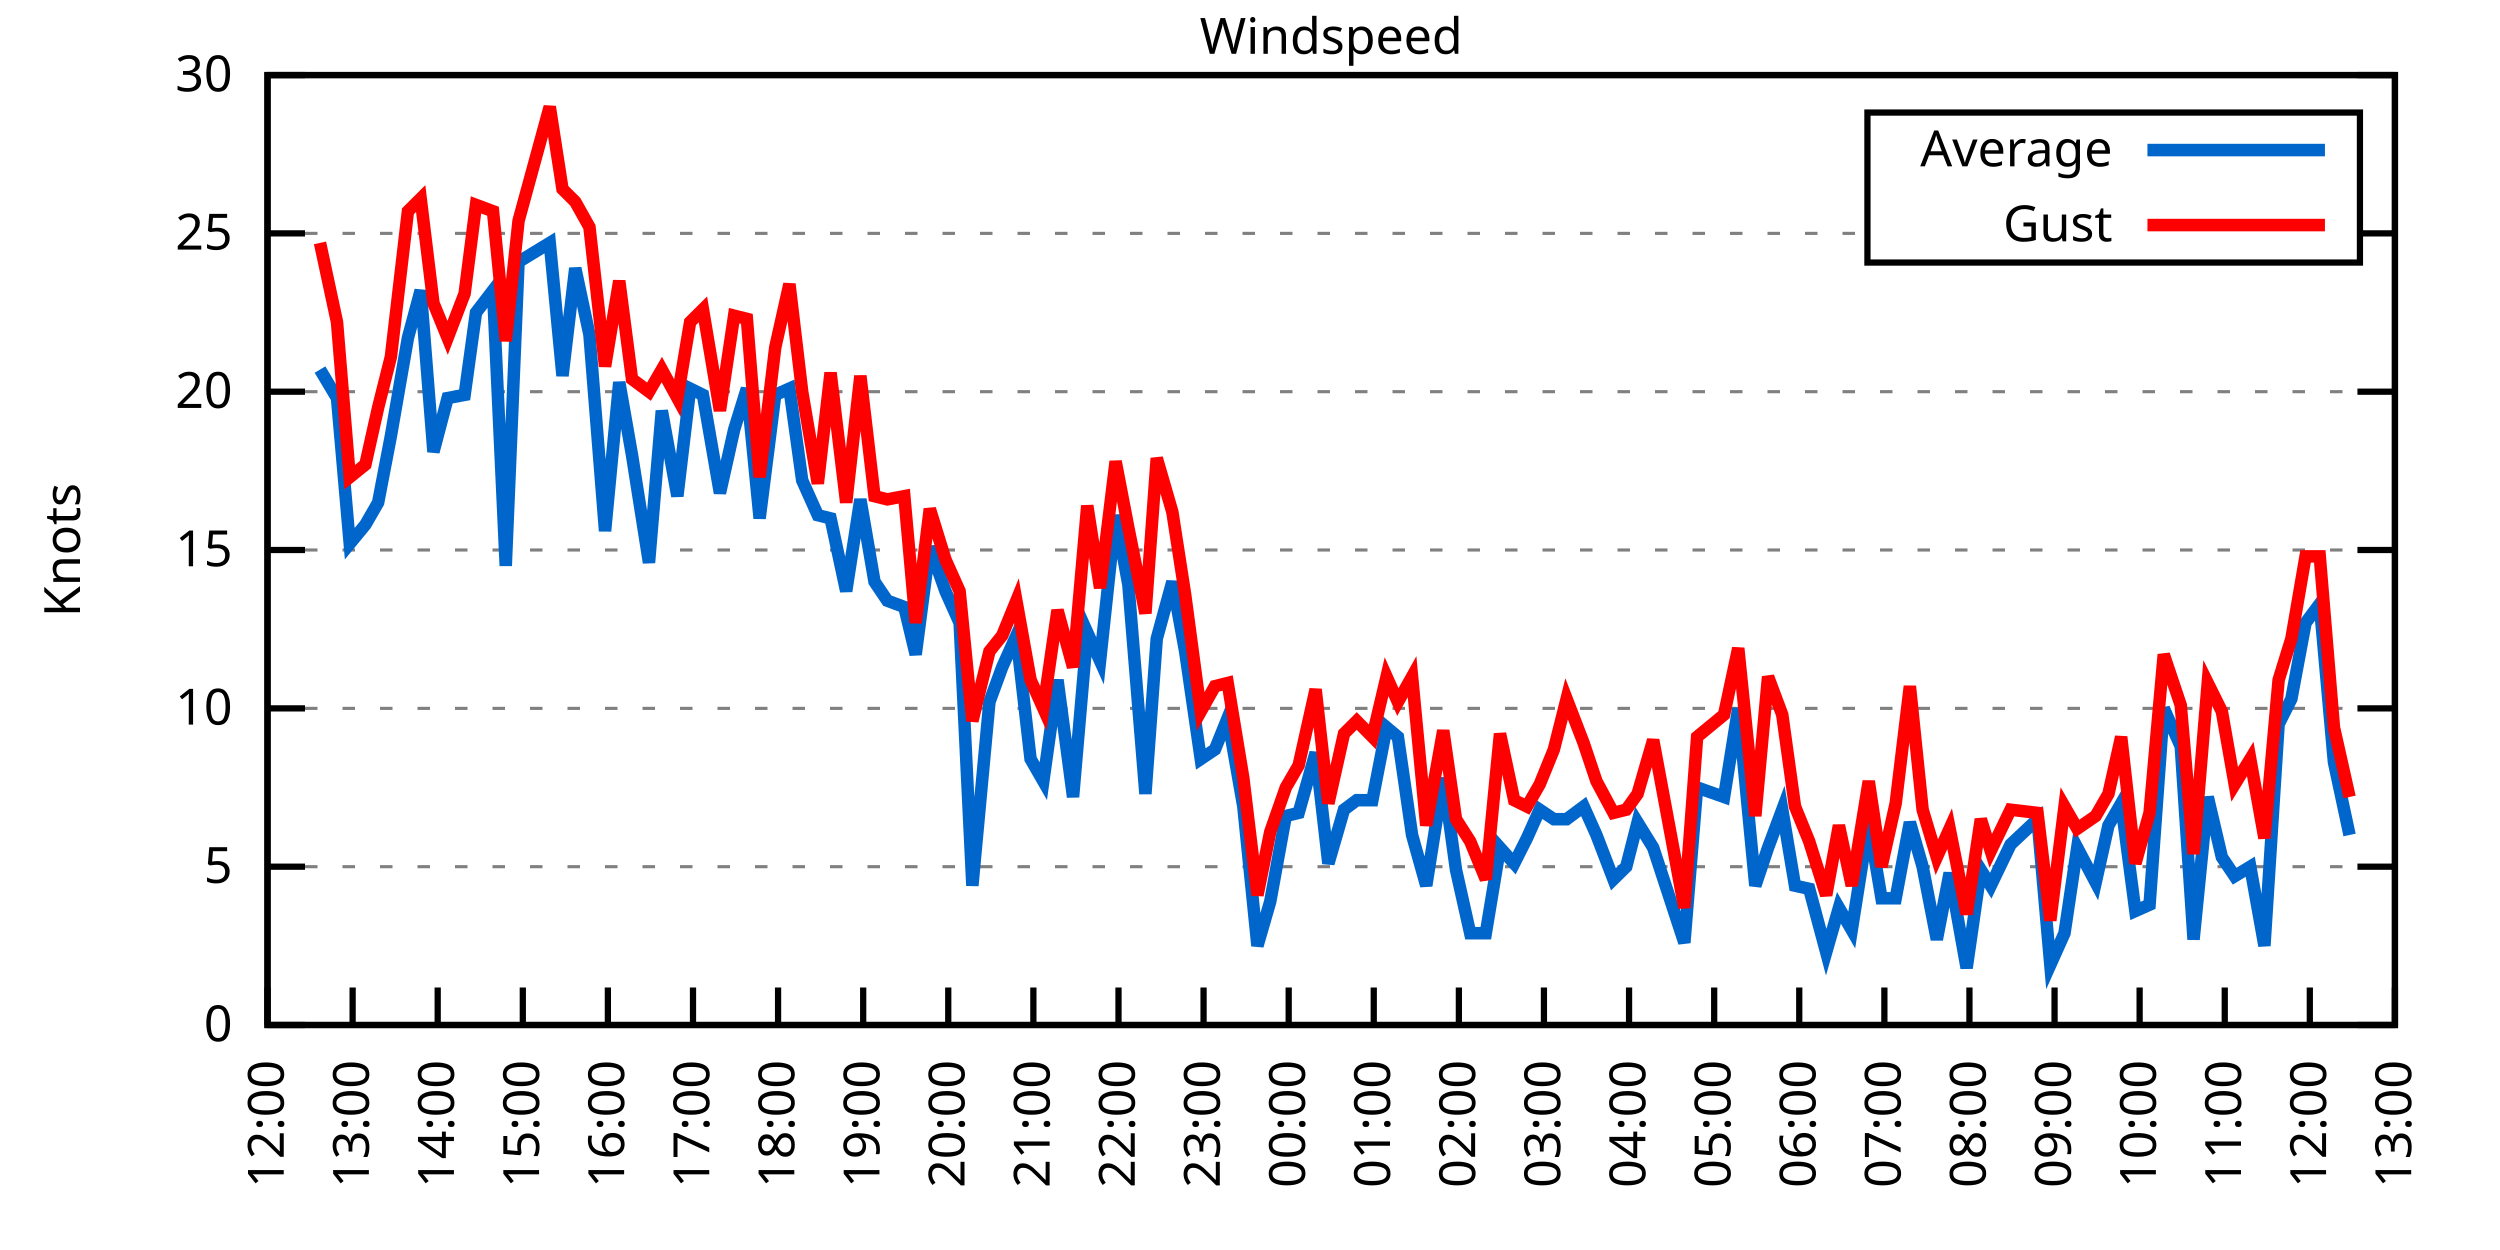
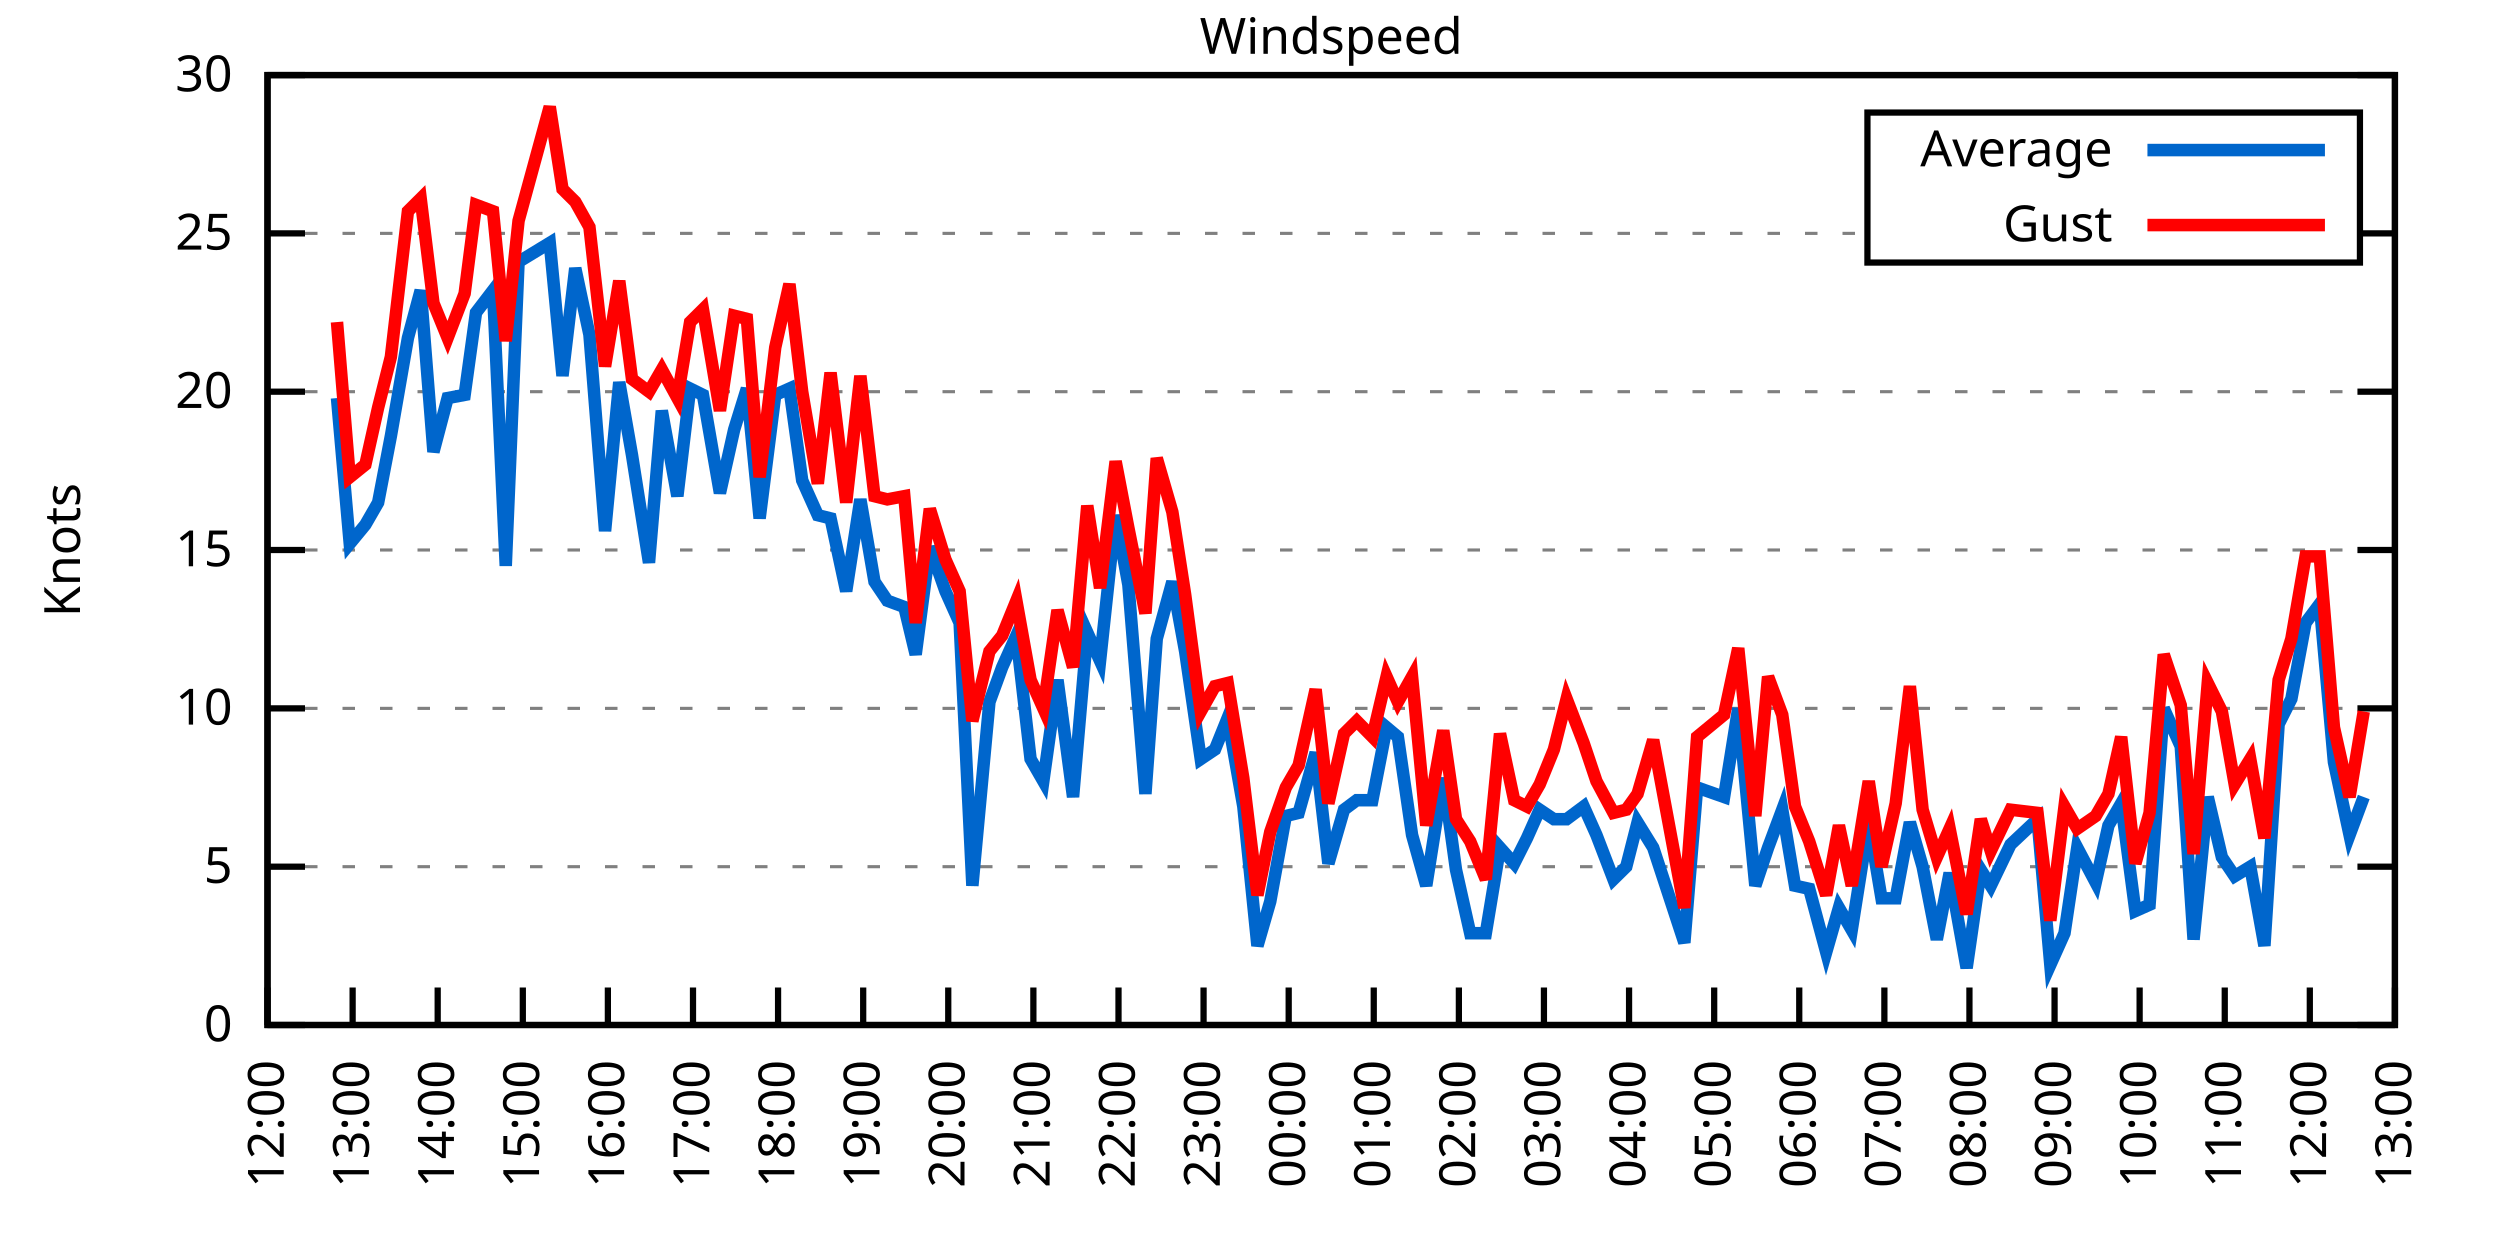
<svg xmlns="http://www.w3.org/2000/svg" xmlns:xlink="http://www.w3.org/1999/xlink" width="400" height="200" viewBox="0 0 400 200">
  <g id="gnuplot_canvas">
    <rect x="0" y="0" width="400" height="200" fill="none" />
    <defs>
      <circle id="gpDot" r="0.5" stroke-width="0.5" stroke="currentColor" />
      <path id="gpPt0" stroke-width="0.333" stroke="currentColor" d="M-1,0 h2 M0,-1 v2" />
      <path id="gpPt1" stroke-width="0.333" stroke="currentColor" d="M-1,-1 L1,1 M1,-1 L-1,1" />
      <path id="gpPt2" stroke-width="0.333" stroke="currentColor" d="M-1,0 L1,0 M0,-1 L0,1 M-1,-1 L1,1 M-1,1 L1,-1" />
      <rect id="gpPt3" stroke-width="0.333" stroke="currentColor" x="-1" y="-1" width="2" height="2" />
      <rect id="gpPt4" stroke-width="0.333" stroke="currentColor" fill="currentColor" x="-1" y="-1" width="2" height="2" />
      <circle id="gpPt5" stroke-width="0.333" stroke="currentColor" cx="0" cy="0" r="1" />
      <use xlink:href="#gpPt5" id="gpPt6" fill="currentColor" stroke="none" />
      <path id="gpPt7" stroke-width="0.333" stroke="currentColor" d="M0,-1.33 L-1.33,0.67 L1.33,0.67 z" />
      <use xlink:href="#gpPt7" id="gpPt8" fill="currentColor" stroke="none" />
      <use xlink:href="#gpPt7" id="gpPt9" stroke="currentColor" transform="rotate(180)" />
      <use xlink:href="#gpPt9" id="gpPt10" fill="currentColor" stroke="none" />
      <use xlink:href="#gpPt3" id="gpPt11" stroke="currentColor" transform="rotate(45)" />
      <use xlink:href="#gpPt11" id="gpPt12" fill="currentColor" stroke="none" />
      <path id="gpPt13" stroke-width="0.333" stroke="currentColor" d="M0,1.330 L1.265,0.411 L0.782,-1.067 L-0.782,-1.076 L-1.265,0.411 z" />
      <use xlink:href="#gpPt13" id="gpPt14" fill="currentColor" stroke="none" />
      <filter id="textbox" filterUnits="objectBoundingBox" x="0" y="0" height="1" width="1">
        <feFlood flood-color="white" flood-opacity="1" result="bgnd" />
        <feComposite in="SourceGraphic" in2="bgnd" operator="atop" />
      </filter>
      <filter id="greybox" filterUnits="objectBoundingBox" x="0" y="0" height="1" width="1">
        <feFlood flood-color="lightgrey" flood-opacity="1" result="grey" />
        <feComposite in="SourceGraphic" in2="grey" operator="atop" />
      </filter>
    </defs>
    <g fill="none" color="white" stroke="currentColor" stroke-width="1.00" stroke-linecap="butt" stroke-linejoin="miter">
</g>
    <g fill="none" color="black" stroke="currentColor" stroke-width="1.00" stroke-linecap="butt" stroke-linejoin="miter">
      <g stroke="none" shape-rendering="crispEdges">
        <polygon fill="rgb(255, 255, 255)" points="42.80,164.00 383.18,164.00 383.18,12.02 42.80,12.02 " />
      </g>
    </g>
    <g fill="none" color="black" stroke="currentColor" stroke-width="1.00" stroke-linecap="butt" stroke-linejoin="miter">
</g>
    <g fill="none" color="black" stroke="black" stroke-width="0.50" stroke-linecap="butt" stroke-linejoin="miter">
</g>
    <g fill="none" color="gray" stroke="currentColor" stroke-width="0.50" stroke-linecap="butt" stroke-linejoin="miter">
      <path stroke="gray" stroke-dasharray="2,4" class="gridline" d="M42.80,164.00 L383.19,164.00  " />
    </g>
    <g fill="none" color="gray" stroke="gray" stroke-width="1.00" stroke-linecap="butt" stroke-linejoin="miter">
</g>
    <g fill="none" color="black" stroke="currentColor" stroke-width="1.00" stroke-linecap="butt" stroke-linejoin="miter">
      <path stroke="black" d="M42.80,164.00 L48.80,164.00 M383.19,164.00 L377.19,164.00  " />
      <g transform="translate(37.20,166.60)" stroke="none" fill="black" font-family="Sans" font-size="8.00" text-anchor="end">
        <text>
          <tspan font-family="Sans"> 0</tspan>
        </text>
      </g>
    </g>
    <g fill="none" color="black" stroke="currentColor" stroke-width="1.00" stroke-linecap="butt" stroke-linejoin="miter">
</g>
    <g fill="none" color="black" stroke="black" stroke-width="0.50" stroke-linecap="butt" stroke-linejoin="miter">
</g>
    <g fill="none" color="gray" stroke="currentColor" stroke-width="0.50" stroke-linecap="butt" stroke-linejoin="miter">
      <path stroke="gray" stroke-dasharray="2,4" class="gridline" d="M42.80,138.67 L383.19,138.67  " />
    </g>
    <g fill="none" color="gray" stroke="gray" stroke-width="1.00" stroke-linecap="butt" stroke-linejoin="miter">
</g>
    <g fill="none" color="black" stroke="currentColor" stroke-width="1.00" stroke-linecap="butt" stroke-linejoin="miter">
      <path stroke="black" d="M42.80,138.67 L48.80,138.67 M383.19,138.67 L377.19,138.67  " />
      <g transform="translate(37.20,141.27)" stroke="none" fill="black" font-family="Sans" font-size="8.00" text-anchor="end">
        <text>
          <tspan font-family="Sans"> 5</tspan>
        </text>
      </g>
    </g>
    <g fill="none" color="black" stroke="currentColor" stroke-width="1.00" stroke-linecap="butt" stroke-linejoin="miter">
</g>
    <g fill="none" color="black" stroke="black" stroke-width="0.50" stroke-linecap="butt" stroke-linejoin="miter">
</g>
    <g fill="none" color="gray" stroke="currentColor" stroke-width="0.50" stroke-linecap="butt" stroke-linejoin="miter">
      <path stroke="gray" stroke-dasharray="2,4" class="gridline" d="M42.80,113.34 L383.19,113.34  " />
    </g>
    <g fill="none" color="gray" stroke="gray" stroke-width="1.00" stroke-linecap="butt" stroke-linejoin="miter">
</g>
    <g fill="none" color="black" stroke="currentColor" stroke-width="1.00" stroke-linecap="butt" stroke-linejoin="miter">
      <path stroke="black" d="M42.80,113.34 L48.80,113.34 M383.19,113.34 L377.19,113.34  " />
      <g transform="translate(37.20,115.94)" stroke="none" fill="black" font-family="Sans" font-size="8.00" text-anchor="end">
        <text>
          <tspan font-family="Sans"> 10</tspan>
        </text>
      </g>
    </g>
    <g fill="none" color="black" stroke="currentColor" stroke-width="1.00" stroke-linecap="butt" stroke-linejoin="miter">
</g>
    <g fill="none" color="black" stroke="black" stroke-width="0.50" stroke-linecap="butt" stroke-linejoin="miter">
</g>
    <g fill="none" color="gray" stroke="currentColor" stroke-width="0.50" stroke-linecap="butt" stroke-linejoin="miter">
      <path stroke="gray" stroke-dasharray="2,4" class="gridline" d="M42.80,88.00 L383.19,88.00  " />
    </g>
    <g fill="none" color="gray" stroke="gray" stroke-width="1.00" stroke-linecap="butt" stroke-linejoin="miter">
</g>
    <g fill="none" color="black" stroke="currentColor" stroke-width="1.00" stroke-linecap="butt" stroke-linejoin="miter">
      <path stroke="black" d="M42.80,88.00 L48.80,88.00 M383.19,88.00 L377.19,88.00  " />
      <g transform="translate(37.20,90.60)" stroke="none" fill="black" font-family="Sans" font-size="8.00" text-anchor="end">
        <text>
          <tspan font-family="Sans"> 15</tspan>
        </text>
      </g>
    </g>
    <g fill="none" color="black" stroke="currentColor" stroke-width="1.00" stroke-linecap="butt" stroke-linejoin="miter">
</g>
    <g fill="none" color="black" stroke="black" stroke-width="0.50" stroke-linecap="butt" stroke-linejoin="miter">
</g>
    <g fill="none" color="gray" stroke="currentColor" stroke-width="0.50" stroke-linecap="butt" stroke-linejoin="miter">
      <path stroke="gray" stroke-dasharray="2,4" class="gridline" d="M42.80,62.67 L383.19,62.67  " />
    </g>
    <g fill="none" color="gray" stroke="gray" stroke-width="1.00" stroke-linecap="butt" stroke-linejoin="miter">
</g>
    <g fill="none" color="black" stroke="currentColor" stroke-width="1.00" stroke-linecap="butt" stroke-linejoin="miter">
      <path stroke="black" d="M42.80,62.67 L48.80,62.67 M383.19,62.67 L377.19,62.67  " />
      <g transform="translate(37.20,65.27)" stroke="none" fill="black" font-family="Sans" font-size="8.00" text-anchor="end">
        <text>
          <tspan font-family="Sans"> 20</tspan>
        </text>
      </g>
    </g>
    <g fill="none" color="black" stroke="currentColor" stroke-width="1.00" stroke-linecap="butt" stroke-linejoin="miter">
</g>
    <g fill="none" color="black" stroke="black" stroke-width="0.50" stroke-linecap="butt" stroke-linejoin="miter">
</g>
    <g fill="none" color="gray" stroke="currentColor" stroke-width="0.50" stroke-linecap="butt" stroke-linejoin="miter">
      <path stroke="gray" stroke-dasharray="2,4" class="gridline" d="M42.80,37.34 L298.79,37.34 M377.59,37.34 L383.19,37.34  " />
    </g>
    <g fill="none" color="gray" stroke="gray" stroke-width="1.00" stroke-linecap="butt" stroke-linejoin="miter">
</g>
    <g fill="none" color="black" stroke="currentColor" stroke-width="1.00" stroke-linecap="butt" stroke-linejoin="miter">
      <path stroke="black" d="M42.80,37.34 L48.80,37.34 M383.19,37.34 L377.19,37.34  " />
      <g transform="translate(37.20,39.94)" stroke="none" fill="black" font-family="Sans" font-size="8.00" text-anchor="end">
        <text>
          <tspan font-family="Sans"> 25</tspan>
        </text>
      </g>
    </g>
    <g fill="none" color="black" stroke="currentColor" stroke-width="1.00" stroke-linecap="butt" stroke-linejoin="miter">
</g>
    <g fill="none" color="black" stroke="black" stroke-width="0.50" stroke-linecap="butt" stroke-linejoin="miter">
</g>
    <g fill="none" color="gray" stroke="currentColor" stroke-width="0.50" stroke-linecap="butt" stroke-linejoin="miter">
      <path stroke="gray" stroke-dasharray="2,4" class="gridline" d="M42.80,12.01 L383.19,12.01  " />
    </g>
    <g fill="none" color="gray" stroke="gray" stroke-width="1.00" stroke-linecap="butt" stroke-linejoin="miter">
</g>
    <g fill="none" color="black" stroke="currentColor" stroke-width="1.00" stroke-linecap="butt" stroke-linejoin="miter">
      <path stroke="black" d="M42.80,12.01 L48.80,12.01 M383.19,12.01 L377.19,12.01  " />
      <g transform="translate(37.20,14.61)" stroke="none" fill="black" font-family="Sans" font-size="8.00" text-anchor="end">
        <text>
          <tspan font-family="Sans"> 30</tspan>
        </text>
      </g>
    </g>
    <g fill="none" color="black" stroke="currentColor" stroke-width="1.00" stroke-linecap="butt" stroke-linejoin="miter">
      <path stroke="black" d="M42.80,164.00 L42.80,158.00  " />
      <g transform="translate(45.40,169.60) rotate(270.00)" stroke="none" fill="black" font-family="Sans" font-size="8.00" text-anchor="end">
        <text>
          <tspan font-family="Sans">12:00</tspan>
        </text>
      </g>
    </g>
    <g fill="none" color="black" stroke="currentColor" stroke-width="1.00" stroke-linecap="butt" stroke-linejoin="miter">
      <path stroke="black" d="M56.42,164.00 L56.42,158.00  " />
      <g transform="translate(59.02,169.60) rotate(270.00)" stroke="none" fill="black" font-family="Sans" font-size="8.00" text-anchor="end">
        <text>
          <tspan font-family="Sans">13:00</tspan>
        </text>
      </g>
    </g>
    <g fill="none" color="black" stroke="currentColor" stroke-width="1.00" stroke-linecap="butt" stroke-linejoin="miter">
      <path stroke="black" d="M70.03,164.00 L70.03,158.00  " />
      <g transform="translate(72.63,169.60) rotate(270.00)" stroke="none" fill="black" font-family="Sans" font-size="8.00" text-anchor="end">
        <text>
          <tspan font-family="Sans">14:00</tspan>
        </text>
      </g>
    </g>
    <g fill="none" color="black" stroke="currentColor" stroke-width="1.00" stroke-linecap="butt" stroke-linejoin="miter">
      <path stroke="black" d="M83.65,164.00 L83.65,158.00  " />
      <g transform="translate(86.25,169.60) rotate(270.00)" stroke="none" fill="black" font-family="Sans" font-size="8.00" text-anchor="end">
        <text>
          <tspan font-family="Sans">15:00</tspan>
        </text>
      </g>
    </g>
    <g fill="none" color="black" stroke="currentColor" stroke-width="1.00" stroke-linecap="butt" stroke-linejoin="miter">
      <path stroke="black" d="M97.26,164.00 L97.26,158.00  " />
      <g transform="translate(99.86,169.60) rotate(270.00)" stroke="none" fill="black" font-family="Sans" font-size="8.00" text-anchor="end">
        <text>
          <tspan font-family="Sans">16:00</tspan>
        </text>
      </g>
    </g>
    <g fill="none" color="black" stroke="currentColor" stroke-width="1.00" stroke-linecap="butt" stroke-linejoin="miter">
      <path stroke="black" d="M110.88,164.00 L110.88,158.00  " />
      <g transform="translate(113.48,169.60) rotate(270.00)" stroke="none" fill="black" font-family="Sans" font-size="8.00" text-anchor="end">
        <text>
          <tspan font-family="Sans">17:00</tspan>
        </text>
      </g>
    </g>
    <g fill="none" color="black" stroke="currentColor" stroke-width="1.00" stroke-linecap="butt" stroke-linejoin="miter">
      <path stroke="black" d="M124.49,164.00 L124.49,158.00  " />
      <g transform="translate(127.09,169.60) rotate(270.00)" stroke="none" fill="black" font-family="Sans" font-size="8.00" text-anchor="end">
        <text>
          <tspan font-family="Sans">18:00</tspan>
        </text>
      </g>
    </g>
    <g fill="none" color="black" stroke="currentColor" stroke-width="1.00" stroke-linecap="butt" stroke-linejoin="miter">
      <path stroke="black" d="M138.11,164.00 L138.11,158.00  " />
      <g transform="translate(140.71,169.60) rotate(270.00)" stroke="none" fill="black" font-family="Sans" font-size="8.00" text-anchor="end">
        <text>
          <tspan font-family="Sans">19:00</tspan>
        </text>
      </g>
    </g>
    <g fill="none" color="black" stroke="currentColor" stroke-width="1.00" stroke-linecap="butt" stroke-linejoin="miter">
      <path stroke="black" d="M151.72,164.00 L151.72,158.00  " />
      <g transform="translate(154.32,169.60) rotate(270.00)" stroke="none" fill="black" font-family="Sans" font-size="8.00" text-anchor="end">
        <text>
          <tspan font-family="Sans">20:00</tspan>
        </text>
      </g>
    </g>
    <g fill="none" color="black" stroke="currentColor" stroke-width="1.00" stroke-linecap="butt" stroke-linejoin="miter">
      <path stroke="black" d="M165.34,164.00 L165.34,158.00  " />
      <g transform="translate(167.94,169.60) rotate(270.00)" stroke="none" fill="black" font-family="Sans" font-size="8.00" text-anchor="end">
        <text>
          <tspan font-family="Sans">21:00</tspan>
        </text>
      </g>
    </g>
    <g fill="none" color="black" stroke="currentColor" stroke-width="1.00" stroke-linecap="butt" stroke-linejoin="miter">
      <path stroke="black" d="M178.96,164.00 L178.96,158.00  " />
      <g transform="translate(181.56,169.60) rotate(270.00)" stroke="none" fill="black" font-family="Sans" font-size="8.00" text-anchor="end">
        <text>
          <tspan font-family="Sans">22:00</tspan>
        </text>
      </g>
    </g>
    <g fill="none" color="black" stroke="currentColor" stroke-width="1.00" stroke-linecap="butt" stroke-linejoin="miter">
      <path stroke="black" d="M192.57,164.00 L192.57,158.00  " />
      <g transform="translate(195.17,169.60) rotate(270.00)" stroke="none" fill="black" font-family="Sans" font-size="8.00" text-anchor="end">
        <text>
          <tspan font-family="Sans">23:00</tspan>
        </text>
      </g>
    </g>
    <g fill="none" color="black" stroke="currentColor" stroke-width="1.00" stroke-linecap="butt" stroke-linejoin="miter">
      <path stroke="black" d="M206.19,164.00 L206.19,158.00  " />
      <g transform="translate(208.79,169.60) rotate(270.00)" stroke="none" fill="black" font-family="Sans" font-size="8.00" text-anchor="end">
        <text>
          <tspan font-family="Sans">00:00</tspan>
        </text>
      </g>
    </g>
    <g fill="none" color="black" stroke="currentColor" stroke-width="1.00" stroke-linecap="butt" stroke-linejoin="miter">
      <path stroke="black" d="M219.80,164.00 L219.80,158.00  " />
      <g transform="translate(222.40,169.60) rotate(270.00)" stroke="none" fill="black" font-family="Sans" font-size="8.00" text-anchor="end">
        <text>
          <tspan font-family="Sans">01:00</tspan>
        </text>
      </g>
    </g>
    <g fill="none" color="black" stroke="currentColor" stroke-width="1.00" stroke-linecap="butt" stroke-linejoin="miter">
      <path stroke="black" d="M233.42,164.00 L233.42,158.00  " />
      <g transform="translate(236.02,169.60) rotate(270.00)" stroke="none" fill="black" font-family="Sans" font-size="8.00" text-anchor="end">
        <text>
          <tspan font-family="Sans">02:00</tspan>
        </text>
      </g>
    </g>
    <g fill="none" color="black" stroke="currentColor" stroke-width="1.00" stroke-linecap="butt" stroke-linejoin="miter">
      <path stroke="black" d="M247.03,164.00 L247.03,158.00  " />
      <g transform="translate(249.63,169.60) rotate(270.00)" stroke="none" fill="black" font-family="Sans" font-size="8.00" text-anchor="end">
        <text>
          <tspan font-family="Sans">03:00</tspan>
        </text>
      </g>
    </g>
    <g fill="none" color="black" stroke="currentColor" stroke-width="1.00" stroke-linecap="butt" stroke-linejoin="miter">
      <path stroke="black" d="M260.65,164.00 L260.65,158.00  " />
      <g transform="translate(263.25,169.60) rotate(270.00)" stroke="none" fill="black" font-family="Sans" font-size="8.00" text-anchor="end">
        <text>
          <tspan font-family="Sans">04:00</tspan>
        </text>
      </g>
    </g>
    <g fill="none" color="black" stroke="currentColor" stroke-width="1.00" stroke-linecap="butt" stroke-linejoin="miter">
      <path stroke="black" d="M274.27,164.00 L274.27,158.00  " />
      <g transform="translate(276.87,169.60) rotate(270.00)" stroke="none" fill="black" font-family="Sans" font-size="8.00" text-anchor="end">
        <text>
          <tspan font-family="Sans">05:00</tspan>
        </text>
      </g>
    </g>
    <g fill="none" color="black" stroke="currentColor" stroke-width="1.00" stroke-linecap="butt" stroke-linejoin="miter">
      <path stroke="black" d="M287.88,164.00 L287.88,158.00  " />
      <g transform="translate(290.48,169.60) rotate(270.00)" stroke="none" fill="black" font-family="Sans" font-size="8.00" text-anchor="end">
        <text>
          <tspan font-family="Sans">06:00</tspan>
        </text>
      </g>
    </g>
    <g fill="none" color="black" stroke="currentColor" stroke-width="1.00" stroke-linecap="butt" stroke-linejoin="miter">
      <path stroke="black" d="M301.50,164.00 L301.50,158.00  " />
      <g transform="translate(304.10,169.60) rotate(270.00)" stroke="none" fill="black" font-family="Sans" font-size="8.00" text-anchor="end">
        <text>
          <tspan font-family="Sans">07:00</tspan>
        </text>
      </g>
    </g>
    <g fill="none" color="black" stroke="currentColor" stroke-width="1.00" stroke-linecap="butt" stroke-linejoin="miter">
      <path stroke="black" d="M315.11,164.00 L315.11,158.00  " />
      <g transform="translate(317.71,169.60) rotate(270.00)" stroke="none" fill="black" font-family="Sans" font-size="8.00" text-anchor="end">
        <text>
          <tspan font-family="Sans">08:00</tspan>
        </text>
      </g>
    </g>
    <g fill="none" color="black" stroke="currentColor" stroke-width="1.00" stroke-linecap="butt" stroke-linejoin="miter">
      <path stroke="black" d="M328.73,164.00 L328.73,158.00  " />
      <g transform="translate(331.33,169.60) rotate(270.00)" stroke="none" fill="black" font-family="Sans" font-size="8.00" text-anchor="end">
        <text>
          <tspan font-family="Sans">09:00</tspan>
        </text>
      </g>
    </g>
    <g fill="none" color="black" stroke="currentColor" stroke-width="1.00" stroke-linecap="butt" stroke-linejoin="miter">
      <path stroke="black" d="M342.34,164.00 L342.34,158.00  " />
      <g transform="translate(344.94,169.60) rotate(270.00)" stroke="none" fill="black" font-family="Sans" font-size="8.00" text-anchor="end">
        <text>
          <tspan font-family="Sans">10:00</tspan>
        </text>
      </g>
    </g>
    <g fill="none" color="black" stroke="currentColor" stroke-width="1.00" stroke-linecap="butt" stroke-linejoin="miter">
      <path stroke="black" d="M355.96,164.00 L355.96,158.00  " />
      <g transform="translate(358.56,169.60) rotate(270.00)" stroke="none" fill="black" font-family="Sans" font-size="8.00" text-anchor="end">
        <text>
          <tspan font-family="Sans">11:00</tspan>
        </text>
      </g>
    </g>
    <g fill="none" color="black" stroke="currentColor" stroke-width="1.00" stroke-linecap="butt" stroke-linejoin="miter">
      <path stroke="black" d="M369.57,164.00 L369.57,158.00  " />
      <g transform="translate(372.17,169.60) rotate(270.00)" stroke="none" fill="black" font-family="Sans" font-size="8.00" text-anchor="end">
        <text>
          <tspan font-family="Sans">12:00</tspan>
        </text>
      </g>
    </g>
    <g fill="none" color="black" stroke="currentColor" stroke-width="1.00" stroke-linecap="butt" stroke-linejoin="miter">
      <path stroke="black" d="M383.19,164.00 L383.19,158.00  " />
      <g transform="translate(385.79,169.60) rotate(270.00)" stroke="none" fill="black" font-family="Sans" font-size="8.00" text-anchor="end">
        <text>
          <tspan font-family="Sans">13:00</tspan>
        </text>
      </g>
    </g>
    <g fill="none" color="black" stroke="currentColor" stroke-width="1.00" stroke-linecap="butt" stroke-linejoin="miter">
</g>
    <g fill="none" color="black" stroke="currentColor" stroke-width="1.00" stroke-linecap="butt" stroke-linejoin="miter">
      <path stroke="black" d="M42.80,12.01 L42.80,164.00 L383.19,164.00 L383.19,12.01 L42.80,12.01 Z  " />
    </g>
    <g fill="none" color="black" stroke="currentColor" stroke-width="1.00" stroke-linecap="butt" stroke-linejoin="miter">
</g>
    <g fill="none" color="black" stroke="currentColor" stroke-width="1.00" stroke-linecap="butt" stroke-linejoin="miter">
      <path stroke="black" d="M298.79,42.01 L298.79,18.01 L377.59,18.01 L377.59,42.01 L298.79,42.01 Z  " />
    </g>
    <g id="Windspeed_plot_1">
      <g fill="none" color="white" stroke="black" stroke-width="2.00" stroke-linecap="butt" stroke-linejoin="miter">
</g>
      <g fill="none" color="black" stroke="currentColor" stroke-width="2.00" stroke-linecap="butt" stroke-linejoin="miter">
        <g transform="translate(337.99,26.61)" stroke="none" fill="black" font-family="Sans" font-size="8.00" text-anchor="end">
          <text>
            <tspan font-family="Sans">Average</tspan>
          </text>
        </g>
      </g>
      <g fill="none" color="black" stroke="currentColor" stroke-width="2.00" stroke-linecap="butt" stroke-linejoin="miter">
-         <path stroke="rgb(  0, 102, 204)" d="M343.59,24.01 L371.99,24.01 M51.20,59.13 L53.92,63.69 L55.96,86.99 L58.46,83.95 L60.50,80.41 L62.54,69.77   L65.27,54.06 L67.31,46.46 L69.35,72.30 L71.62,63.69 L74.34,63.18 L76.16,50.01 L78.88,46.46 L80.92,90.54   L82.97,41.90 L87.96,38.86 L90.00,60.14 L92.04,42.91 L94.31,53.55 L96.81,84.97 L99.08,61.15 L101.12,72.81   L103.84,90.03 L105.89,65.71 L108.38,79.39 L110.42,62.17 L112.47,63.18 L115.19,78.89 L117.46,68.75 L119.50,62.17   L121.54,82.94 L124.04,63.18 L126.31,62.17 L128.35,76.86 L130.85,82.43 L132.89,82.94 L135.39,94.59 L137.66,79.90   L139.92,93.07 L141.97,96.11 L144.69,97.12 L146.51,104.72 L148.77,87.50 L151.27,94.59 L153.54,99.66 L155.58,141.71   L158.31,112.32 L160.35,106.75 L162.62,101.68 L164.89,121.44 L166.93,124.99 L169.20,108.78 L171.69,127.52 L173.96,101.18   L176.01,105.74 L178.50,82.43 L180.54,93.58 L183.27,127.02 L185.08,102.19 L187.58,93.07 L189.62,104.22 L192.12,121.44   L194.39,119.92 L196.43,114.86 L198.93,129.04 L201.19,151.33 L203.24,144.24 L205.73,130.56 L207.78,130.06 L210.50,120.43   L212.54,138.16 L215.04,129.55 L217.08,128.03 L219.58,128.03 L221.85,116.38 L223.66,117.90 L225.93,133.60 L228.20,141.71   L230.92,124.48 L232.96,139.17 L235.23,149.31 L237.73,149.31 L240.00,135.63 L242.27,138.16 L244.31,134.11 L246.35,129.55   L248.62,131.07 L250.66,131.07 L253.39,129.04 L255.43,133.60 L258.15,140.69 L260.20,138.67 L262.01,131.58 L264.51,135.63   L269.50,150.83 L271.54,126.00 L275.85,127.52 L278.12,113.34 L280.85,141.71 L282.89,135.63 L285.16,129.55 L287.20,141.71   L289.47,142.21 L292.19,152.35 L294.23,145.25 L296.28,148.80 L299.00,131.58 L301.04,143.73 L303.31,143.73 L305.58,131.58   L307.62,138.67 L309.89,150.32 L311.94,139.68 L314.66,154.88 L316.93,139.17 L318.52,141.71 L321.69,135.12 L326.00,131.07   L328.05,154.37 L330.32,149.31 L332.36,135.63 L335.31,141.20 L337.35,132.08 L339.39,128.54 L341.66,145.76 L343.93,144.75   L346.20,113.34 L348.92,119.42 L350.97,150.32 L353.24,127.52 L355.50,137.15 L357.55,140.19 L360.04,138.67 L362.31,151.33   L364.58,115.87 L366.62,111.82 L368.89,99.66 L371.16,96.62 L373.43,121.95 L375.93,133.60  " />
+         <path stroke="rgb(  0, 102, 204)" d="M343.59,24.01 L371.99,24.01 M53.92,63.69 L55.96,86.99 L58.46,83.95 L60.50,80.41 L62.54,69.77 L65.27,54.06   L67.31,46.46 L69.35,72.30 L71.62,63.69 L74.34,63.18 L76.16,50.01 L78.88,46.46 L80.92,90.54 L82.97,41.90   L87.96,38.86 L90.00,60.14 L92.04,42.91 L94.31,53.55 L96.81,84.97 L99.08,61.15 L101.12,72.81 L103.84,90.03   L105.89,65.71 L108.38,79.39 L110.42,62.17 L112.47,63.18 L115.19,78.89 L117.46,68.75 L119.50,62.17 L121.54,82.94   L124.04,63.18 L126.31,62.17 L128.35,76.86 L130.85,82.43 L132.89,82.94 L135.39,94.59 L137.66,79.90 L139.92,93.07   L141.97,96.11 L144.69,97.12 L146.51,104.72 L148.77,87.50 L151.27,94.59 L153.54,99.66 L155.58,141.71 L158.31,112.32   L160.35,106.75 L162.62,101.68 L164.89,121.44 L166.93,124.99 L169.20,108.78 L171.69,127.52 L173.96,101.18 L176.01,105.74   L178.50,82.43 L180.54,93.58 L183.27,127.02 L185.08,102.19 L187.58,93.07 L189.62,104.22 L192.12,121.44 L194.39,119.92   L196.43,114.86 L198.93,129.04 L201.19,151.33 L203.24,144.24 L205.73,130.56 L207.78,130.06 L210.50,120.43 L212.54,138.16   L215.04,129.55 L217.08,128.03 L219.58,128.03 L221.85,116.38 L223.66,117.90 L225.93,133.60 L228.20,141.71 L230.92,124.48   L232.96,139.17 L235.23,149.31 L237.73,149.31 L240.00,135.63 L242.27,138.16 L244.31,134.11 L246.35,129.55 L248.62,131.07   L250.66,131.07 L253.39,129.04 L255.43,133.60 L258.15,140.69 L260.20,138.67 L262.01,131.58 L264.51,135.63 L269.50,150.83   L271.54,126.00 L275.85,127.52 L278.12,113.34 L280.85,141.71 L282.89,135.63 L285.16,129.55 L287.20,141.71 L289.47,142.21   L292.19,152.35 L294.23,145.25 L296.28,148.80 L299.00,131.58 L301.04,143.73 L303.31,143.73 L305.58,131.58 L307.62,138.67   L309.89,150.32 L311.94,139.68 L314.66,154.88 L316.93,139.17 L318.52,141.71 L321.69,135.12 L326.00,131.07 L328.05,154.37   L330.32,149.31 L332.36,135.63 L335.31,141.20 L337.35,132.08 L339.39,128.54 L341.66,145.76 L343.93,144.75 L346.20,113.34   L348.92,119.42 L350.97,150.32 L353.24,127.52 L355.50,137.15 L357.55,140.19 L360.04,138.67 L362.31,151.33 L364.58,115.87   L366.62,111.82 L368.89,99.66 L371.16,96.62 L373.43,121.95 L375.93,133.60 L378.20,127.52  " />
      </g>
    </g>
    <g id="Windspeed_plot_2">
      <g fill="none" color="black" stroke="currentColor" stroke-width="2.00" stroke-linecap="butt" stroke-linejoin="miter">
        <g transform="translate(337.99,38.61)" stroke="none" fill="black" font-family="Sans" font-size="8.00" text-anchor="end">
          <text>
            <tspan font-family="Sans">Gust</tspan>
          </text>
        </g>
      </g>
      <g fill="none" color="black" stroke="currentColor" stroke-width="2.00" stroke-linecap="butt" stroke-linejoin="miter">
-         <path stroke="rgb(255,   0,   0)" d="M343.59,36.01 L371.99,36.01 M51.20,38.86 L53.92,51.53 L55.96,76.35 L58.46,74.33 L60.50,65.21 L62.54,57.10   L65.27,33.80 L67.31,31.77 L69.35,48.49 L71.62,54.06 L74.34,46.97 L76.16,32.78 L78.88,33.80 L80.92,54.57   L82.97,35.32 L87.96,17.08 L90.00,30.25 L92.04,32.28 L94.31,36.33 L96.81,58.62 L99.08,44.94 L101.12,60.65   L103.84,62.67 L105.89,59.13 L108.38,63.69 L110.42,51.53 L112.47,49.50 L115.19,65.71 L117.46,50.51 L119.50,51.02   L121.54,76.35 L124.04,55.58 L126.31,45.45 L128.35,62.67 L130.85,77.37 L132.89,59.63 L135.39,80.41 L137.66,60.14   L139.92,79.39 L141.97,79.90 L144.69,79.39 L146.51,99.66 L148.77,81.42 L151.27,89.52 L153.54,94.59 L155.58,115.36   L158.31,104.22 L160.35,101.68 L162.62,96.11 L164.89,108.78 L166.93,113.34 L169.20,97.63 L171.69,106.75 L173.96,80.91   L176.01,94.08 L178.50,73.82 L180.54,84.46 L183.27,98.14 L185.08,73.31 L187.58,81.93 L189.62,95.10 L192.12,113.84   L194.39,109.79 L196.43,109.28 L198.93,124.48 L201.19,143.23 L203.24,133.10 L205.73,126.00 L207.78,122.46 L210.50,110.30   L212.54,128.54 L215.04,117.39 L217.08,115.36 L219.58,117.90 L221.85,108.27 L223.66,112.32 L225.93,108.27 L228.20,132.08   L230.92,116.88 L232.96,131.07 L235.23,134.62 L237.73,140.69 L240.00,117.39 L242.27,128.03 L244.31,129.04 L246.35,125.50   L248.62,119.92 L250.66,111.82 L253.39,118.91 L255.43,124.99 L258.15,130.06 L260.20,129.55 L262.01,127.02 L264.51,118.40   L269.50,145.25 L271.54,117.90 L275.85,114.35 L278.12,103.71 L280.85,130.56 L282.89,108.27 L285.16,114.35 L287.20,129.04   L289.47,134.62 L292.19,143.23 L294.23,132.08 L296.28,141.71 L299.00,124.99 L301.04,138.67 L303.31,128.54 L305.58,109.79   L307.62,129.55 L309.89,137.15 L311.94,132.59 L314.66,146.27 L316.93,131.07 L318.52,136.14 L321.69,129.55 L326.00,130.06   L328.05,147.28 L330.32,129.04 L332.36,132.59 L335.31,130.56 L337.35,127.02 L339.39,117.90 L341.66,138.16 L343.93,130.06   L346.20,104.72 L348.92,112.83 L350.97,136.64 L353.24,109.28 L355.50,113.84 L357.55,125.50 L360.04,121.44 L362.31,134.11   L364.58,108.78 L366.62,102.19 L368.89,89.02 L371.16,89.02 L373.43,116.38 L375.93,127.52  " />
+         <path stroke="rgb(255,   0,   0)" d="M343.59,36.01 L371.99,36.01 M53.92,51.53 L55.96,76.35 L58.46,74.33 L60.50,65.21 L62.54,57.10 L65.27,33.80   L67.31,31.77 L69.35,48.49 L71.62,54.06 L74.34,46.97 L76.16,32.78 L78.88,33.80 L80.92,54.57 L82.97,35.32   L87.96,17.08 L90.00,30.25 L92.04,32.28 L94.31,36.33 L96.81,58.62 L99.08,44.94 L101.12,60.65 L103.84,62.67   L105.89,59.13 L108.38,63.69 L110.42,51.53 L112.47,49.50 L115.19,65.71 L117.46,50.51 L119.50,51.02 L121.54,76.35   L124.04,55.58 L126.31,45.45 L128.35,62.67 L130.85,77.37 L132.89,59.63 L135.39,80.41 L137.66,60.14 L139.92,79.39   L141.97,79.90 L144.69,79.39 L146.51,99.66 L148.77,81.42 L151.27,89.52 L153.54,94.59 L155.58,115.36 L158.31,104.22   L160.35,101.68 L162.62,96.11 L164.89,108.78 L166.93,113.34 L169.20,97.63 L171.69,106.75 L173.96,80.91 L176.01,94.08   L178.50,73.82 L180.54,84.46 L183.27,98.14 L185.08,73.31 L187.58,81.93 L189.62,95.10 L192.12,113.84 L194.39,109.79   L196.43,109.28 L198.93,124.48 L201.19,143.23 L203.24,133.10 L205.73,126.00 L207.78,122.46 L210.50,110.30 L212.54,128.54   L215.04,117.39 L217.08,115.36 L219.58,117.90 L221.85,108.27 L223.66,112.32 L225.93,108.27 L228.20,132.08 L230.92,116.88   L232.96,131.07 L235.23,134.62 L237.73,140.69 L240.00,117.39 L242.27,128.03 L244.31,129.04 L246.35,125.50 L248.62,119.92   L250.66,111.82 L253.39,118.91 L255.43,124.99 L258.15,130.06 L260.20,129.55 L262.01,127.02 L264.51,118.40 L269.50,145.25   L271.54,117.90 L275.85,114.35 L278.12,103.71 L280.85,130.56 L282.89,108.27 L285.16,114.35 L287.20,129.04 L289.47,134.62   L292.19,143.23 L294.23,132.08 L296.28,141.71 L299.00,124.99 L301.04,138.67 L303.31,128.54 L305.58,109.79 L307.62,129.55   L309.89,137.15 L311.94,132.59 L314.66,146.27 L316.93,131.07 L318.52,136.14 L321.69,129.55 L326.00,130.06 L328.05,147.28   L330.32,129.04 L332.36,132.59 L335.31,130.56 L337.35,127.02 L339.39,117.90 L341.66,138.16 L343.93,130.06 L346.20,104.72   L348.92,112.83 L350.97,136.64 L353.24,109.28 L355.50,113.84 L357.55,125.50 L360.04,121.44 L362.31,134.11 L364.58,108.78   L366.62,102.19 L368.89,89.02 L371.16,89.02 L373.43,116.38 L375.93,127.52 L378.20,113.84  " />
      </g>
    </g>
    <g fill="none" color="black" stroke="currentColor" stroke-width="2.00" stroke-linecap="butt" stroke-linejoin="miter">
</g>
    <g fill="none" color="black" stroke="black" stroke-width="1.00" stroke-linecap="butt" stroke-linejoin="miter">
</g>
    <g fill="none" color="black" stroke="currentColor" stroke-width="1.00" stroke-linecap="butt" stroke-linejoin="miter">
      <path stroke="black" d="M42.80,12.01 L42.80,164.00 L383.19,164.00 L383.19,12.01 L42.80,12.01 Z  " />
      <g transform="translate(12.80,88.01) rotate(270.00)" stroke="none" fill="black" font-family="Sans" font-size="8.00" text-anchor="middle">
        <text>
          <tspan font-family="Sans">Knots</tspan>
        </text>
      </g>
    </g>
    <g fill="none" color="black" stroke="currentColor" stroke-width="1.00" stroke-linecap="butt" stroke-linejoin="miter">
</g>
    <g fill="none" color="black" stroke="currentColor" stroke-width="1.00" stroke-linecap="butt" stroke-linejoin="miter">
      <g transform="translate(212.99,8.61)" stroke="none" fill="black" font-family="Sans" font-size="8.00" text-anchor="middle">
        <text>
          <tspan font-family="Sans">Windspeed</tspan>
        </text>
      </g>
    </g>
    <g fill="none" color="black" stroke="currentColor" stroke-width="1.00" stroke-linecap="butt" stroke-linejoin="miter">
</g>
  </g>
</svg>
